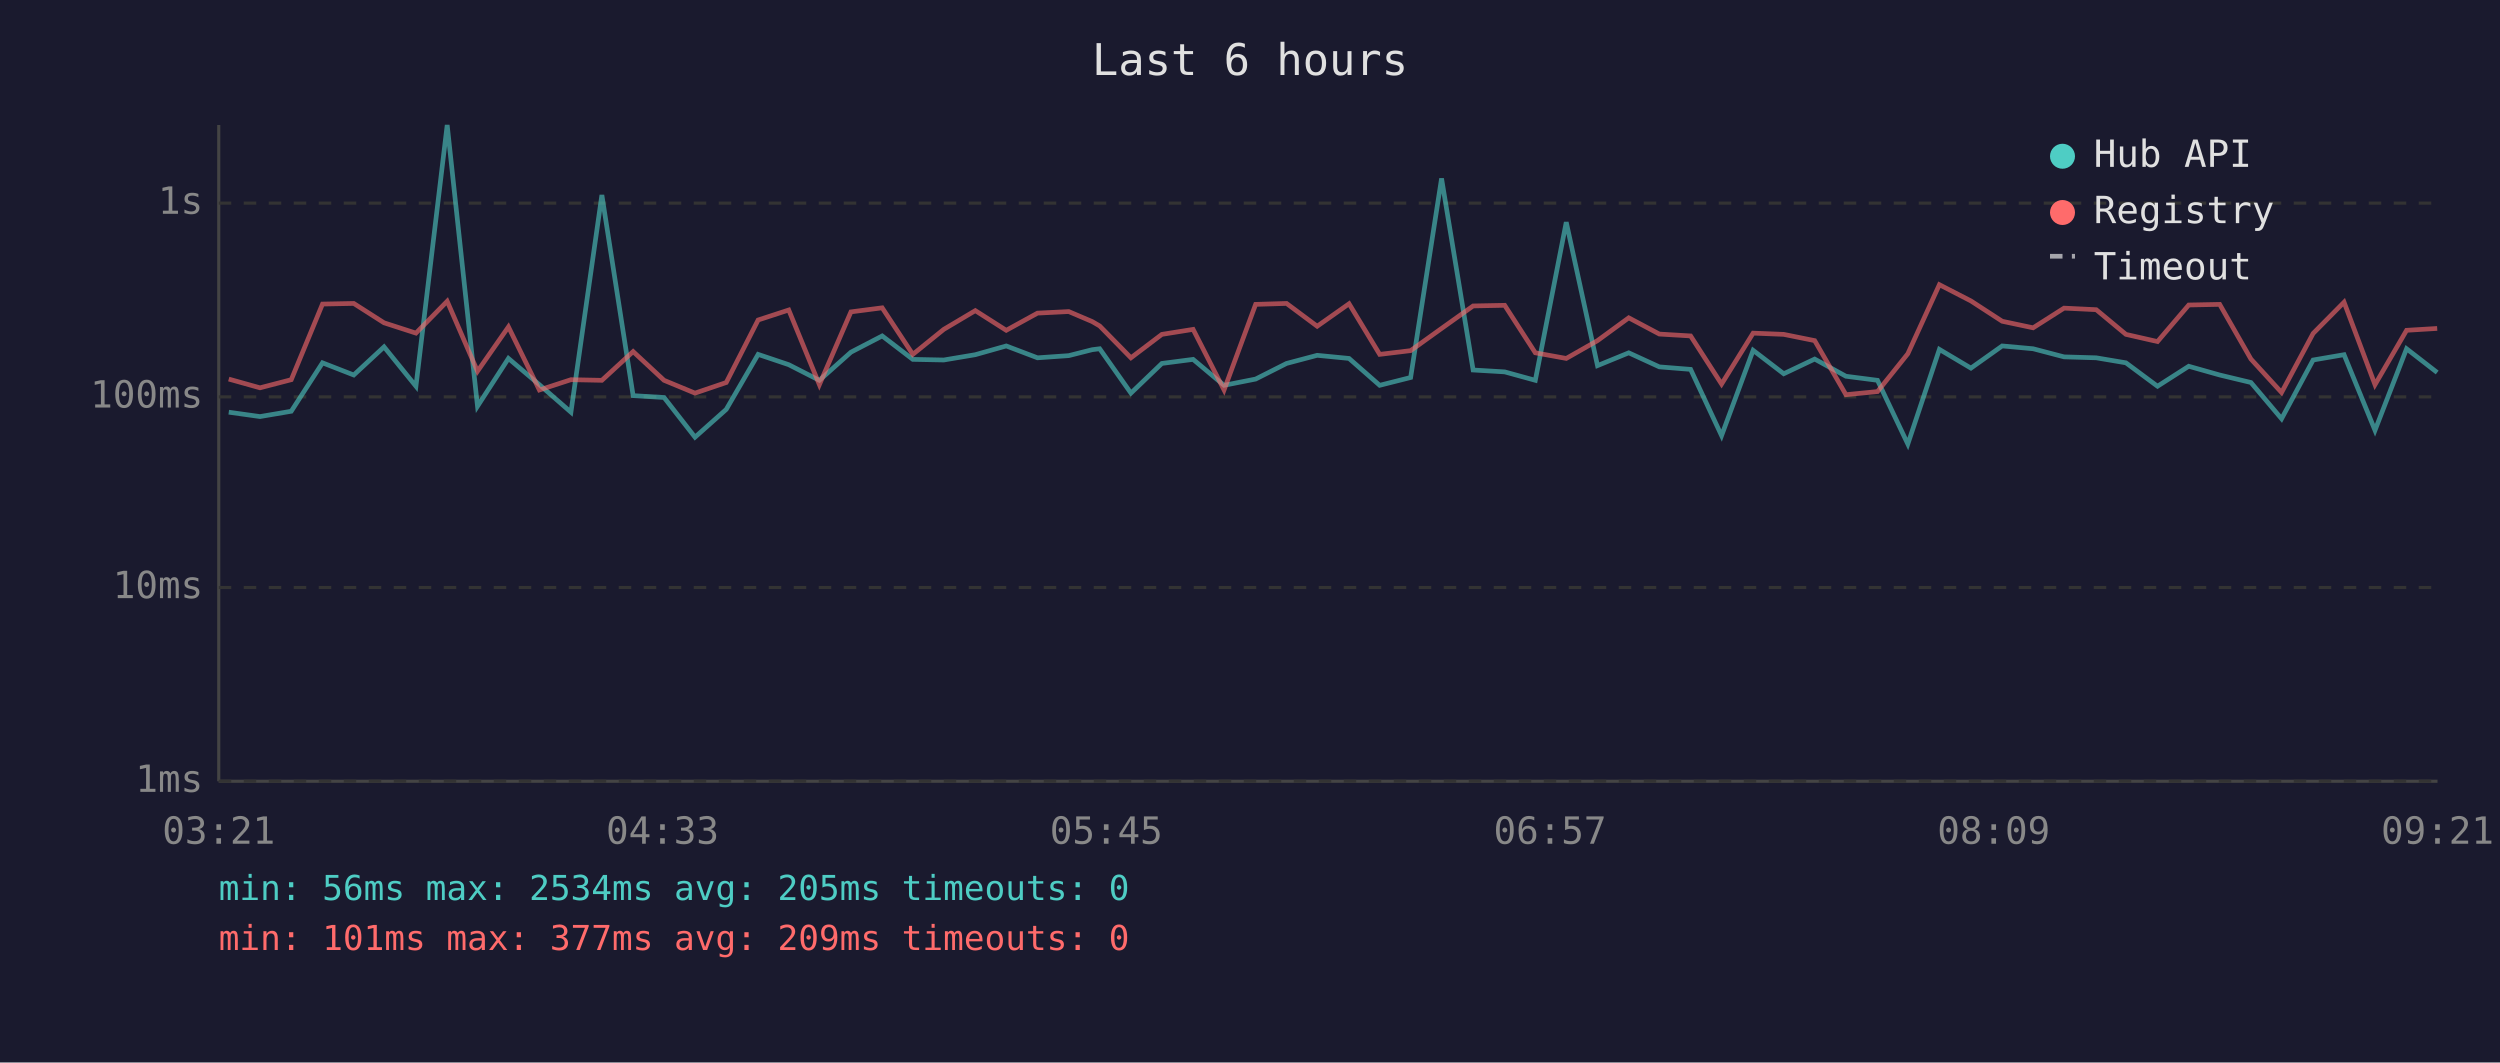
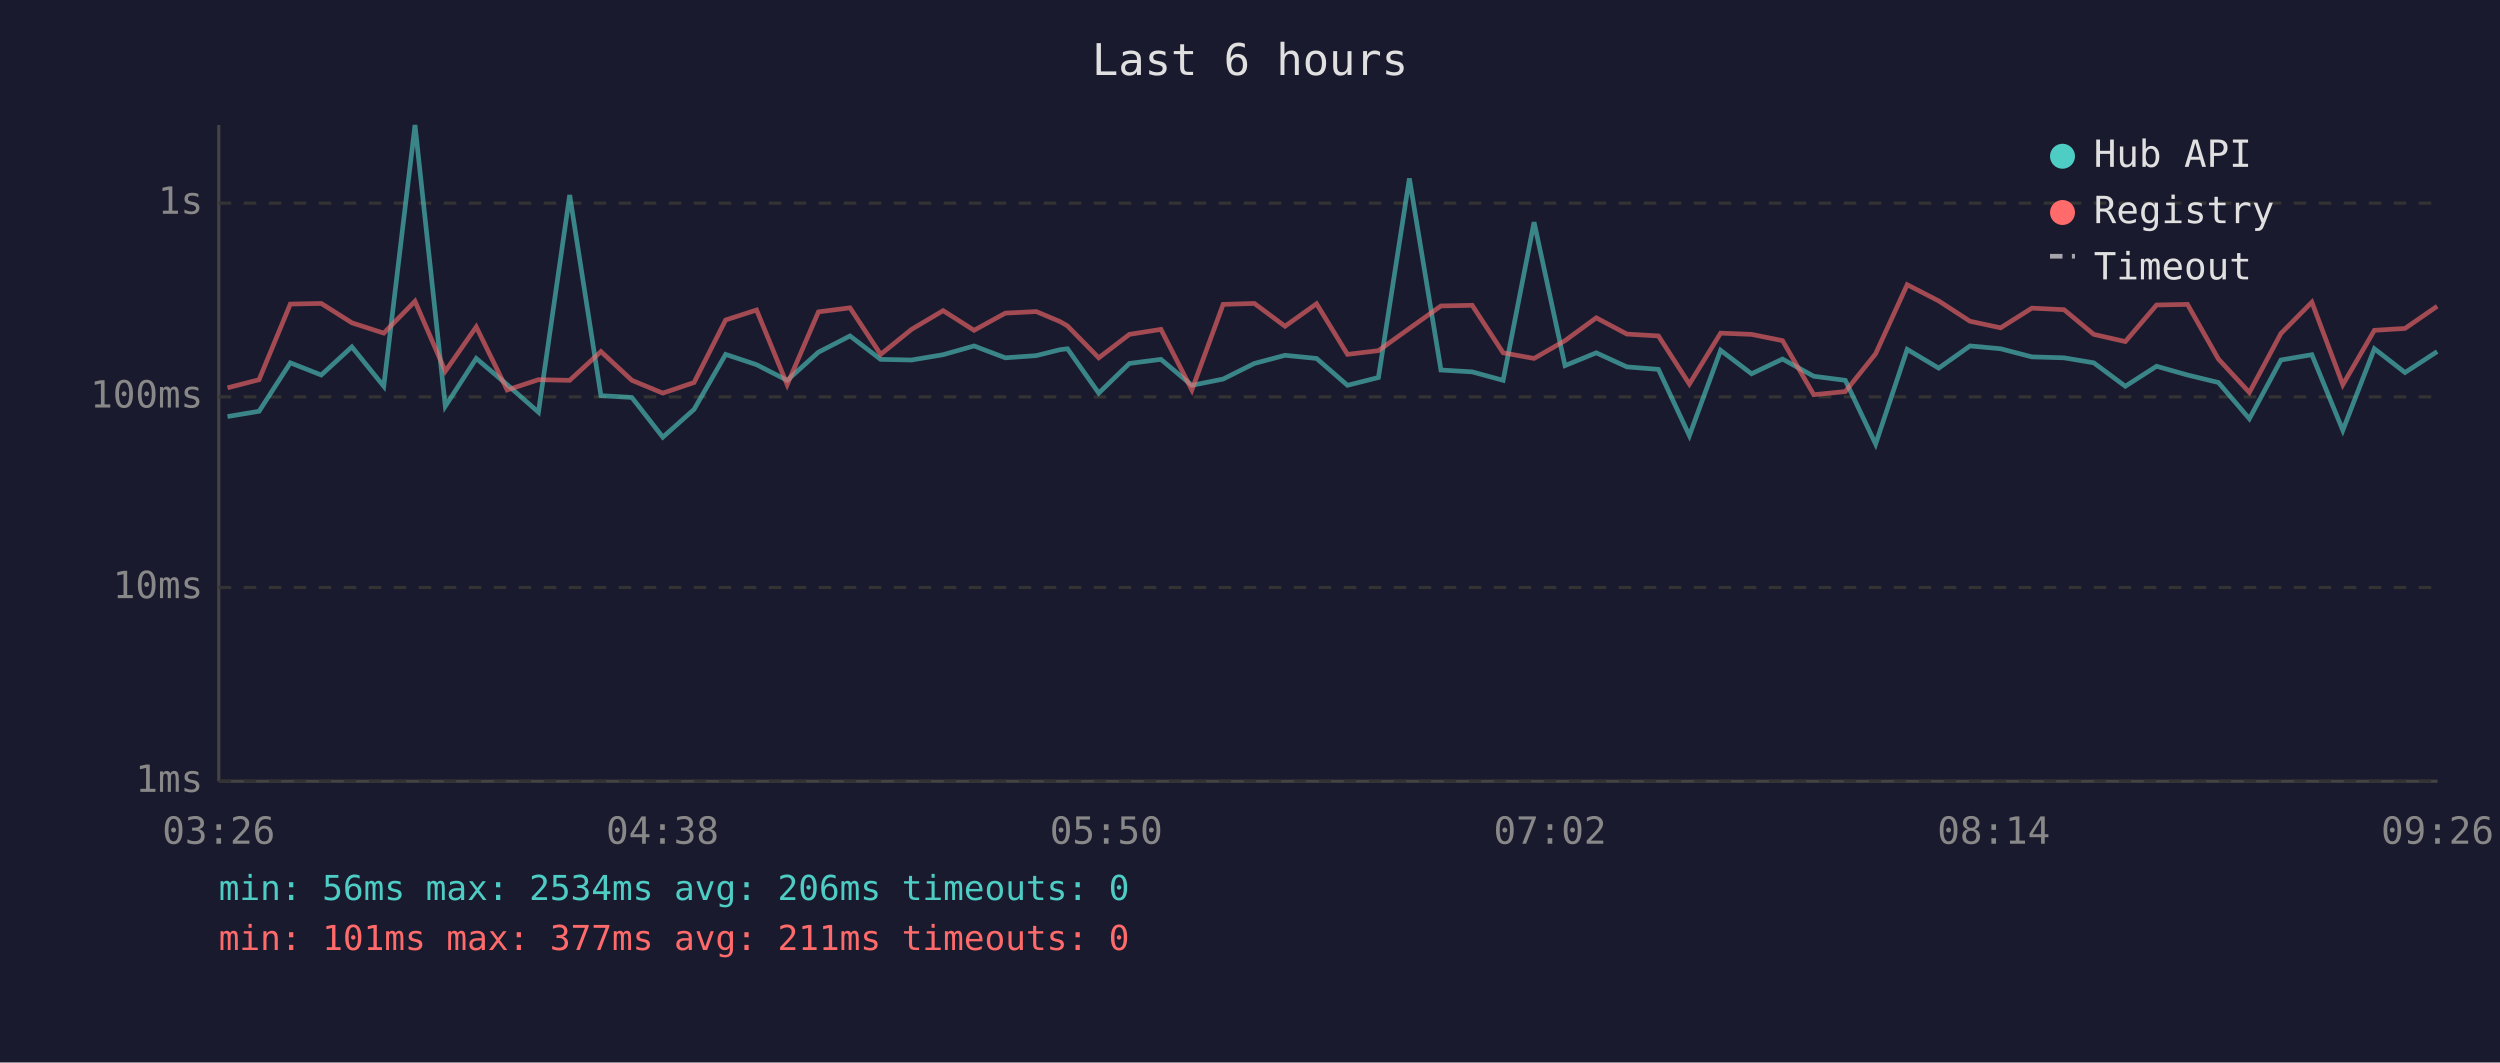
<svg xmlns="http://www.w3.org/2000/svg" viewBox="0 0 800 340" font-family="monospace" font-size="12">
  <rect width="800" height="340" fill="#1a1a2e" />
  <text x="400" y="24" fill="#e0e0e0" font-size="14" text-anchor="middle">Last 6 hours</text>
  <line x1="70" y1="40" x2="70" y2="250" stroke="#444" stroke-width="1" />
  <line x1="70" y1="250" x2="780" y2="250" stroke="#444" stroke-width="1" />
  <line x1="70" y1="250" x2="780" y2="250" stroke="#333" stroke-width="1" stroke-dasharray="4" />
  <text x="65" y="250" fill="#888" text-anchor="end" dominant-baseline="middle">1ms</text>
  <line x1="70" y1="188" x2="780" y2="188" stroke="#333" stroke-width="1" stroke-dasharray="4" />
  <text x="65" y="188" fill="#888" text-anchor="end" dominant-baseline="middle">10ms</text>
  <line x1="70" y1="127" x2="780" y2="127" stroke="#333" stroke-width="1" stroke-dasharray="4" />
  <text x="65" y="127" fill="#888" text-anchor="end" dominant-baseline="middle">100ms</text>
  <line x1="70" y1="65" x2="780" y2="65" stroke="#333" stroke-width="1" stroke-dasharray="4" />
  <text x="65" y="65" fill="#888" text-anchor="end" dominant-baseline="middle">1s</text>
-   <text x="70" y="270" fill="#888" text-anchor="middle">03:21</text>
-   <text x="212" y="270" fill="#888" text-anchor="middle">04:33</text>
-   <text x="354" y="270" fill="#888" text-anchor="middle">05:45</text>
-   <text x="496" y="270" fill="#888" text-anchor="middle">06:57</text>
-   <text x="638" y="270" fill="#888" text-anchor="middle">08:09</text>
-   <text x="780" y="270" fill="#888" text-anchor="middle">09:21</text>
-   <polyline points="73.2,131.9 83.2,133.3 93.2,131.6 103.2,116.1 113.2,120.0 122.9,111.0 133.1,123.6 143.1,40.0 152.8,130.0 162.7,114.7 172.6,123.1 182.7,131.9 192.6,62.4 202.6,126.6 212.5,127.2 222.4,139.9 232.4,131.0 242.6,113.4 252.4,116.7 262.2,121.7 272.3,112.7 282.3,107.5 292.1,115.0 302.0,115.2 312.1,113.5 322.0,110.7 332.0,114.5 342.0,113.8 349.5,111.9 351.9,111.6 361.9,125.8 371.8,116.3 381.8,115.0 391.7,123.3 401.8,121.3 411.7,116.3 421.5,113.7 431.7,114.7 441.5,123.3 451.4,120.8 461.3,57.1 471.4,118.4 481.5,119.0 491.3,121.7 501.2,71.1 511.2,117.0 521.2,112.9 531.0,117.4 541.0,118.2 550.9,139.4 561.0,112.1 570.8,119.6 580.7,114.9 590.7,120.4 600.8,121.7 610.5,142.1 620.6,111.8 630.7,117.8 640.7,110.7 650.6,111.6 660.5,114.2 670.8,114.5 680.3,116.1 690.4,123.6 700.4,117.2 710.3,120.0 720.3,122.4 730.1,134.0 740.2,115.2 750.1,113.5 760.0,137.7 770.1,111.6 779.9,119.2" fill="none" stroke="#4ecdc4" stroke-width="1.5" opacity="0.6" />
-   <polyline points="73.2,121.3 83.2,124.1 93.2,121.5 103.2,97.3 113.2,97.1 122.9,103.3 133.1,106.6 143.1,96.4 152.8,118.8 162.7,104.6 172.6,124.8 182.7,121.5 192.6,121.7 202.6,112.5 212.5,121.7 222.4,125.8 232.4,122.4 242.6,102.4 252.4,99.2 262.2,123.1 272.3,99.8 282.3,98.5 292.1,113.4 302.0,105.4 312.1,99.4 322.0,105.7 332.0,100.2 342.0,99.7 349.5,102.9 351.9,104.3 361.9,114.5 371.8,107.0 381.8,105.4 391.7,124.8 401.8,97.4 411.7,97.1 421.5,104.4 431.7,97.2 441.5,113.4 451.4,112.2 461.3,105.1 471.4,97.9 481.5,97.7 491.3,112.9 501.2,114.7 511.2,109.0 521.2,101.7 531.0,106.9 541.0,107.5 550.9,122.9 561.0,106.6 570.8,107.0 580.7,109.0 590.7,126.3 600.8,125.3 610.5,113.2 620.6,91.1 630.7,96.3 640.7,102.8 650.6,104.9 660.5,98.6 670.8,99.1 680.3,107.0 690.4,109.3 700.4,97.6 710.3,97.4 720.3,114.9 730.1,125.6 740.2,106.7 750.1,96.7 760.0,123.1 770.1,105.7 779.9,105.1" fill="none" stroke="#ff6b6b" stroke-width="1.5" opacity="0.6" />
+   <text x="70" y="270" fill="#888" text-anchor="middle">03:26</text>
+   <text x="212" y="270" fill="#888" text-anchor="middle">04:38</text>
+   <text x="354" y="270" fill="#888" text-anchor="middle">05:50</text>
+   <text x="496" y="270" fill="#888" text-anchor="middle">07:02</text>
+   <text x="638" y="270" fill="#888" text-anchor="middle">08:14</text>
+   <text x="780" y="270" fill="#888" text-anchor="middle">09:26</text>
+   <polyline points="72.8,133.3 82.9,131.6 92.9,116.1 102.8,120.0 112.6,111.0 122.8,123.6 132.8,40.0 142.5,130.0 152.4,114.7 162.3,123.1 172.3,131.9 182.3,62.4 192.3,126.6 202.2,127.2 212.1,139.9 222.1,131.0 232.2,113.4 242.1,116.7 251.9,121.7 261.9,112.7 272.0,107.5 281.8,115.0 291.7,115.2 301.8,113.5 311.7,110.7 321.7,114.5 331.6,113.8 339.2,111.9 341.6,111.6 351.6,125.8 361.4,116.3 371.5,115.0 381.4,123.3 391.4,121.3 401.4,116.3 411.2,113.7 421.3,114.7 431.2,123.3 441.1,120.8 451.0,57.1 461.1,118.4 471.1,119.0 481.0,121.7 490.9,71.1 500.8,117.0 510.8,112.9 520.6,117.4 530.7,118.2 540.6,139.4 550.6,112.1 560.5,119.6 570.4,114.9 580.4,120.4 590.5,121.7 600.2,142.1 610.3,111.8 620.4,117.8 630.4,110.7 640.2,111.6 650.2,114.2 660.5,114.5 670.0,116.1 680.1,123.6 690.1,117.2 700.0,120.0 709.9,122.4 719.8,134.0 729.9,115.2 739.8,113.5 749.7,137.7 759.8,111.6 769.6,119.2 779.9,112.5" fill="none" stroke="#4ecdc4" stroke-width="1.5" opacity="0.6" />
+   <polyline points="72.8,124.1 82.9,121.5 92.9,97.3 102.8,97.1 112.6,103.3 122.8,106.6 132.8,96.4 142.5,118.8 152.4,104.6 162.3,124.8 172.3,121.5 182.3,121.7 192.3,112.5 202.2,121.7 212.1,125.8 222.1,122.4 232.2,102.4 242.1,99.2 251.9,123.1 261.9,99.8 272.0,98.5 281.8,113.4 291.7,105.4 301.8,99.4 311.7,105.7 321.7,100.2 331.6,99.7 339.2,102.9 341.6,104.3 351.6,114.5 361.4,107.0 371.5,105.4 381.4,124.8 391.4,97.4 401.4,97.1 411.2,104.4 421.3,97.2 431.2,113.4 441.1,112.2 451.0,105.1 461.1,97.9 471.1,97.7 481.0,112.9 490.9,114.7 500.8,109.0 510.8,101.7 520.6,106.9 530.7,107.5 540.6,122.9 550.6,106.6 560.5,107.0 570.4,109.0 580.4,126.3 590.5,125.3 600.2,113.2 610.3,91.1 620.4,96.3 630.4,102.8 640.2,104.9 650.2,98.6 660.5,99.1 670.0,107.0 680.1,109.3 690.1,97.6 700.0,97.4 709.9,114.9 719.8,125.6 729.9,106.7 739.8,96.7 749.7,123.1 759.8,105.7 769.6,105.1 779.9,98.0" fill="none" stroke="#ff6b6b" stroke-width="1.5" opacity="0.6" />
  <circle cx="660" cy="50" r="4" fill="#4ecdc4" />
  <text x="670" y="50" fill="#e0e0e0" dominant-baseline="middle">Hub API</text>
  <circle cx="660" cy="68" r="4" fill="#ff6b6b" />
  <text x="670" y="68" fill="#e0e0e0" dominant-baseline="middle">Registry</text>
  <line x1="656" y1="82" x2="664" y2="82" stroke="#e0e0e0" stroke-width="1.5" stroke-dasharray="4,3" opacity="0.7" />
  <text x="670" y="86" fill="#e0e0e0" dominant-baseline="middle">Timeout</text>
-   <text x="70" y="288" fill="#4ecdc4" font-size="11">min: 56ms  max: 2534ms  avg: 205ms  timeouts: 0</text>
-   <text x="70" y="304" fill="#ff6b6b" font-size="11">min: 101ms  max: 377ms  avg: 209ms  timeouts: 0</text>
+   <text x="70" y="288" fill="#4ecdc4" font-size="11">min: 56ms  max: 2534ms  avg: 206ms  timeouts: 0</text>
+   <text x="70" y="304" fill="#ff6b6b" font-size="11">min: 101ms  max: 377ms  avg: 211ms  timeouts: 0</text>
</svg>
